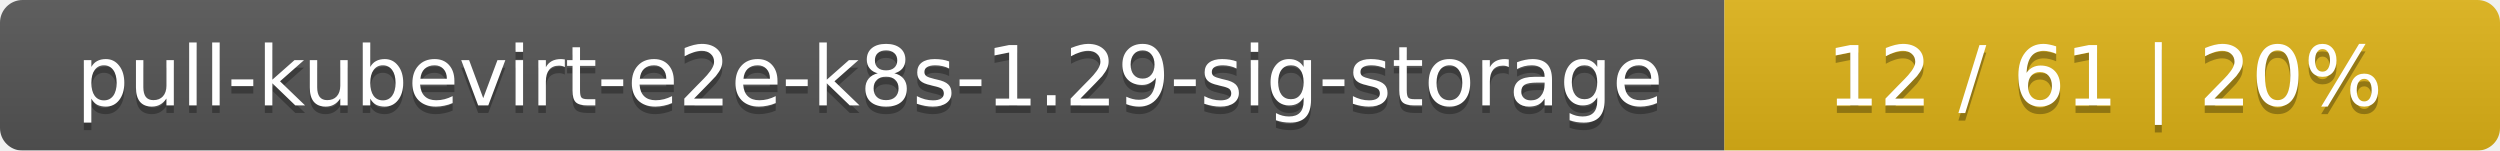
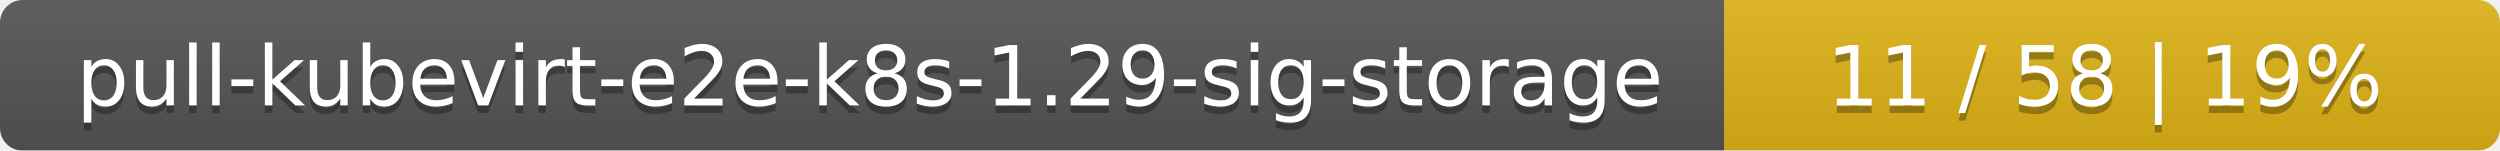
<svg xmlns="http://www.w3.org/2000/svg" width="332" height="20">
  <linearGradient id="smooth" x2="0" y2="100%">
    <stop offset="0" stop-color="#bbb" stop-opacity=".1" />
    <stop offset="1" stop-opacity=".1" />
  </linearGradient>
  <mask id="round">
    <rect width="332" height="20" rx="3" fill="#fff" />
  </mask>
  <g mask="url(#round)">
    <rect width="229" height="20" fill="#555" />
    <rect x="229" width="103" height="20" fill="#dfb317" />
    <rect width="332" height="20" fill="url(#smooth)" />
  </g>
  <g fill="#fff" text-anchor="middle" font-family="DejaVu Sans,Verdana,Geneva,sans-serif" font-size="11">
    <text x="115.5" y="15" fill="#010101" fill-opacity=".3">pull-kubevirt-e2e-k8s-1.29-sig-storage</text>
    <text x="115.5" y="14">pull-kubevirt-e2e-k8s-1.29-sig-storage</text>
-     <text x="279.5" y="15" fill="#010101" fill-opacity=".3">12 / 61    |    20%</text>
-     <text x="279.5" y="14">12 / 61    |    20%</text>
+     <text x="279.5" y="15" fill="#010101" fill-opacity=".3">11 / 58    |    19%</text>
+     <text x="279.5" y="14">11 / 58    |    19%</text>
  </g>
</svg>
